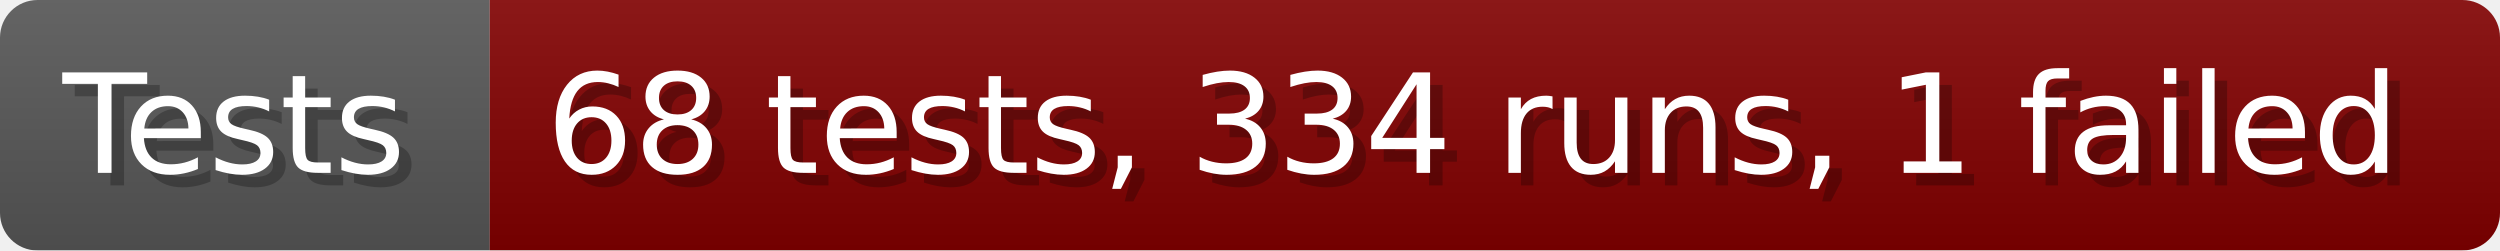
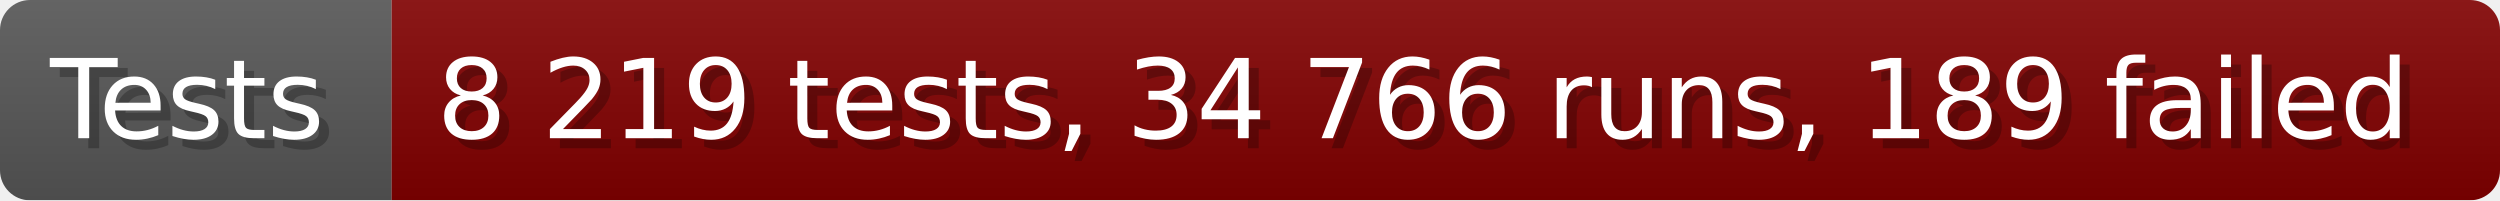
- <svg xmlns="http://www.w3.org/2000/svg" width="199.6" height="20" viewBox="0 0 1996 200" role="img" aria-label="Tests: 68 tests, 334 runs, 1 failed">
+ <svg xmlns="http://www.w3.org/2000/svg" width="249.6" height="20" viewBox="0 0 2496 200" role="img" aria-label="Tests: 8 219 tests, 34 766 runs, 189 failed">
  <linearGradient id="a" x2="0" y2="100%">
    <stop offset="0" stop-opacity=".1" stop-color="#EEE" />
    <stop offset="1" stop-opacity=".1" />
  </linearGradient>
  <mask id="m">
-     <rect width="1996" height="200" rx="30" fill="#FFF" />
+     <rect width="2496" height="200" rx="30" fill="#FFF" />
  </mask>
  <g mask="url(#m)">
    <rect width="391" height="200" fill="#555" />
-     <rect width="1605" height="200" fill="#800000" x="391" />
-     <rect width="1996" height="200" fill="url(#a)" />
+     <rect width="2105" height="200" fill="#800000" x="391" />
+     <rect width="2496" height="200" fill="url(#a)" />
  </g>
  <g aria-hidden="true" fill="#fff" text-anchor="start" font-family="Verdana,DejaVu Sans,sans-serif" font-size="110">
    <text x="60" y="148" textLength="291" fill="#000" opacity="0.25">Tests</text>
    <text x="50" y="138" textLength="291">Tests</text>
-     <text x="446" y="148" textLength="1505" fill="#000" opacity="0.25">68 tests, 334 runs, 1 failed</text>
-     <text x="436" y="138" textLength="1505">68 tests, 334 runs, 1 failed</text>
+     <text x="446" y="148" textLength="2005" fill="#000" opacity="0.25">8 219 tests, 34 766 runs, 189 failed</text>
+     <text x="436" y="138" textLength="2005">8 219 tests, 34 766 runs, 189 failed</text>
  </g>
</svg>
